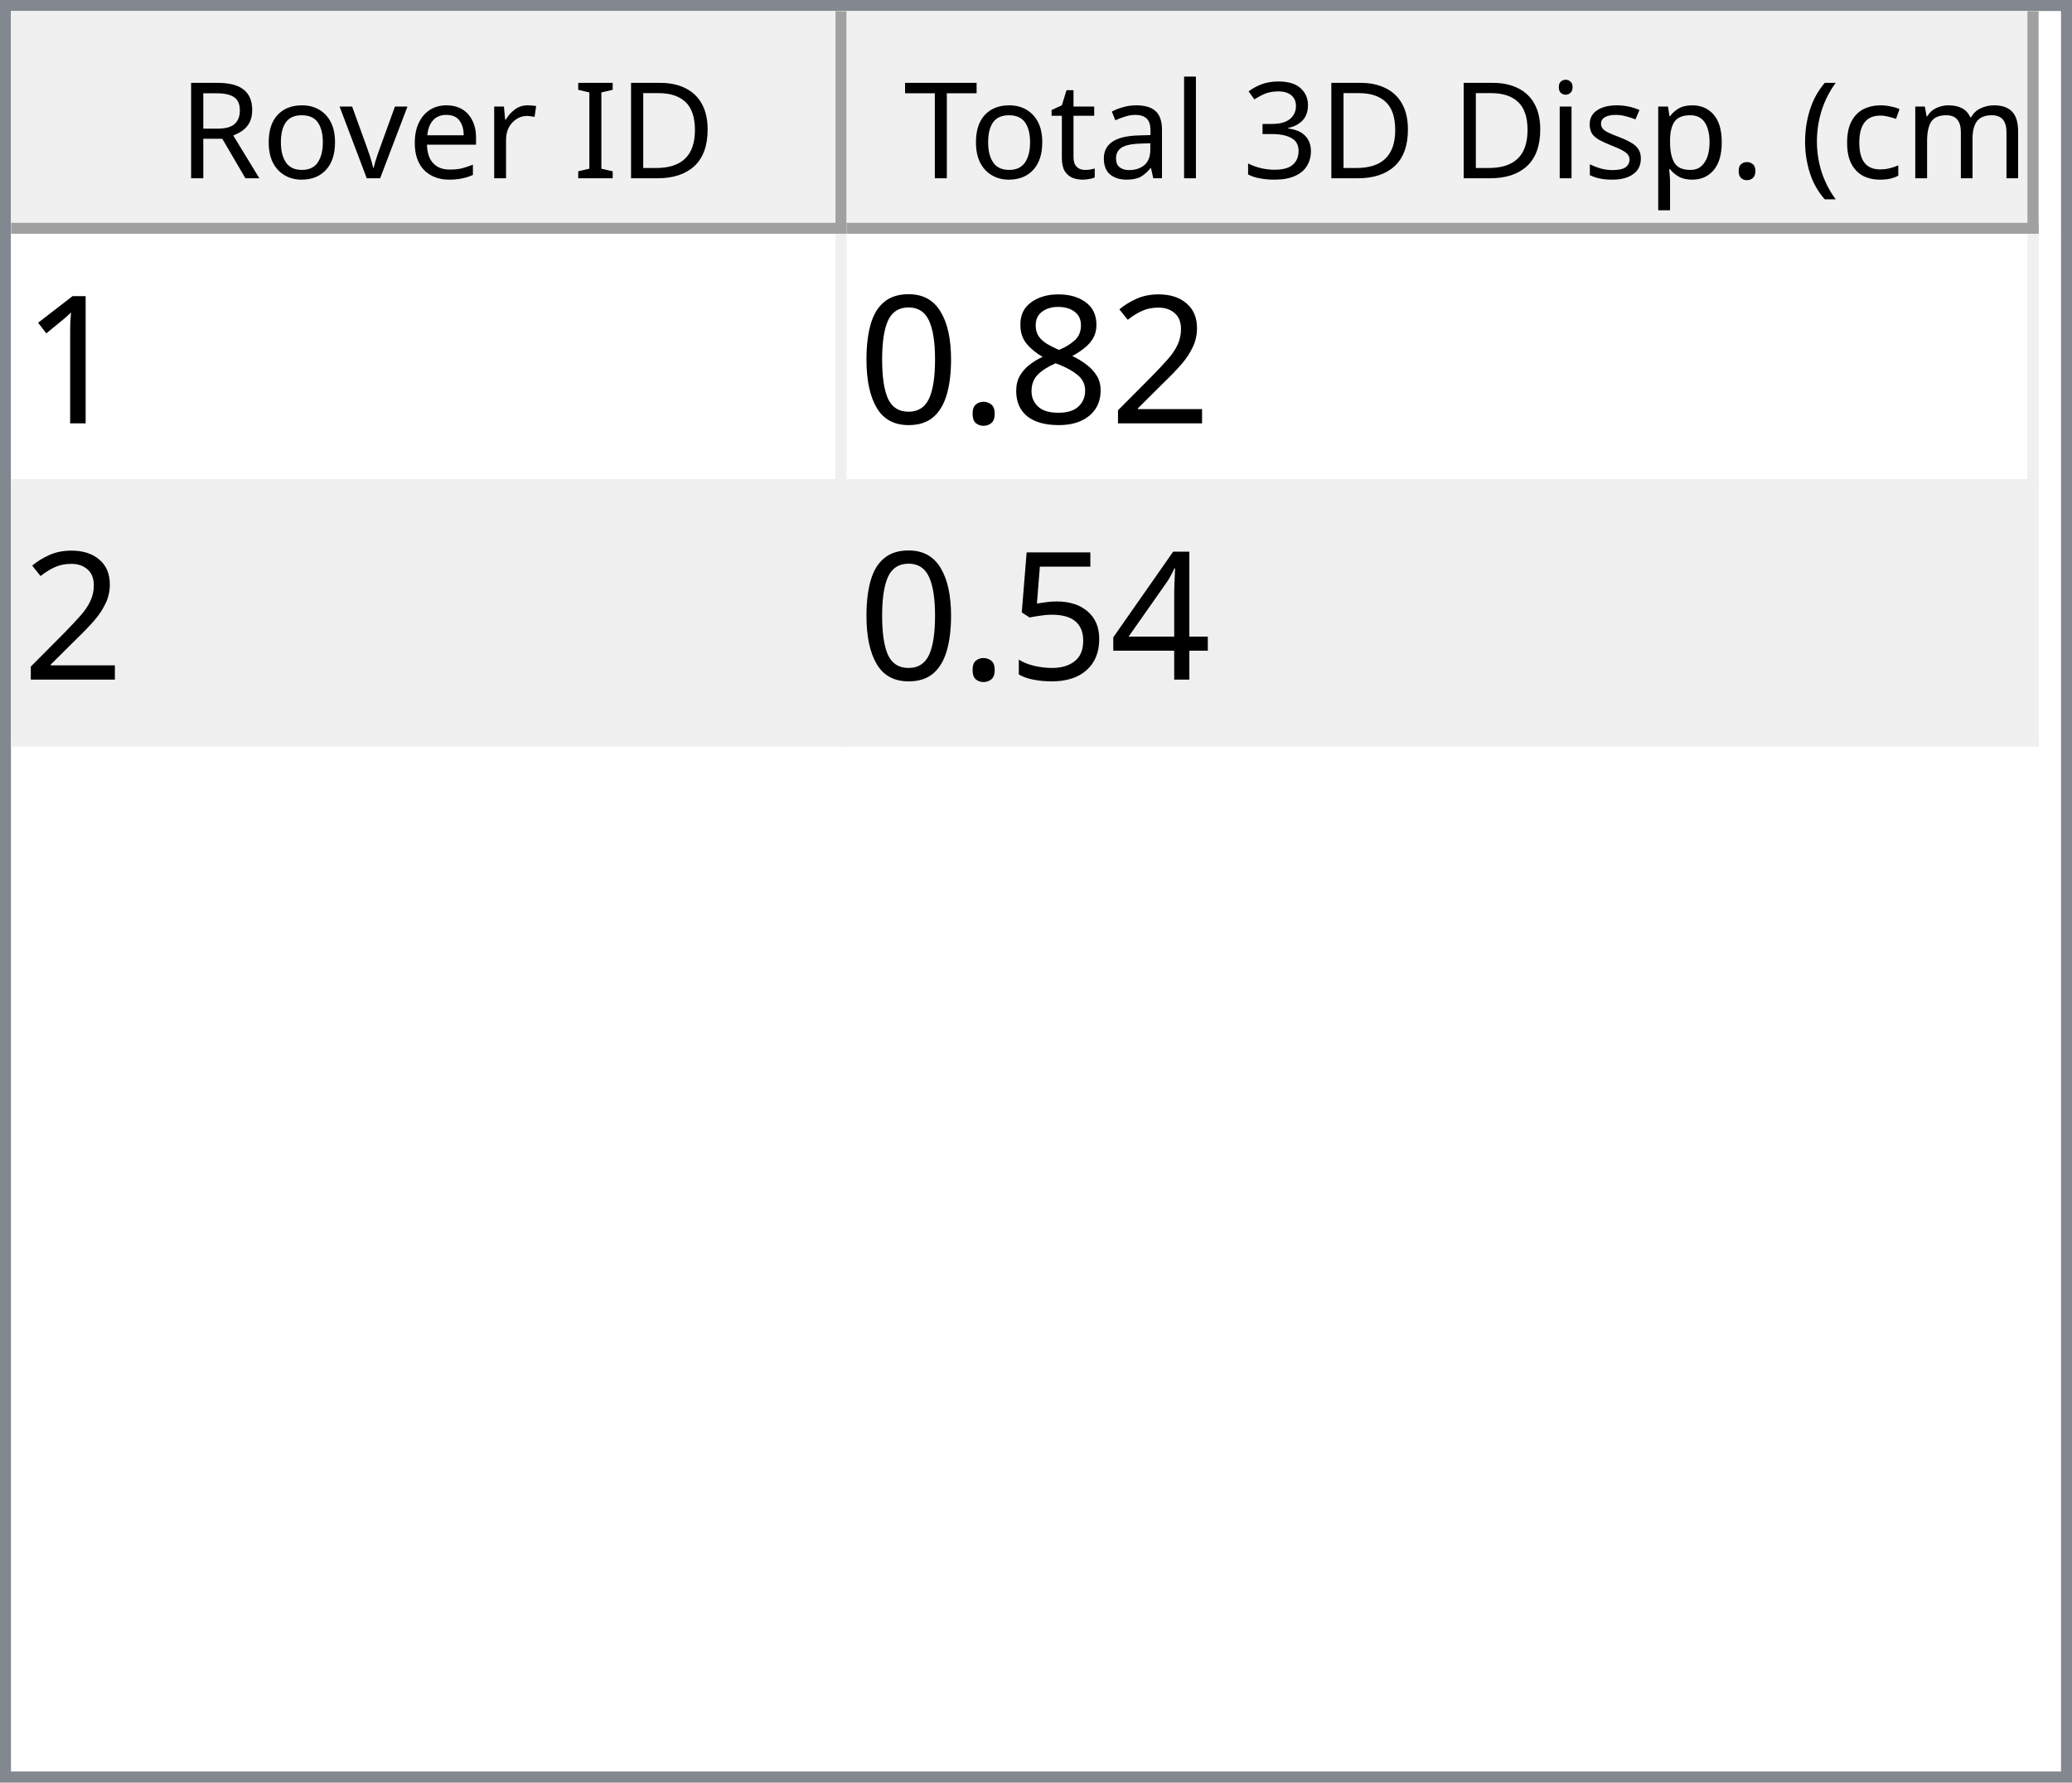
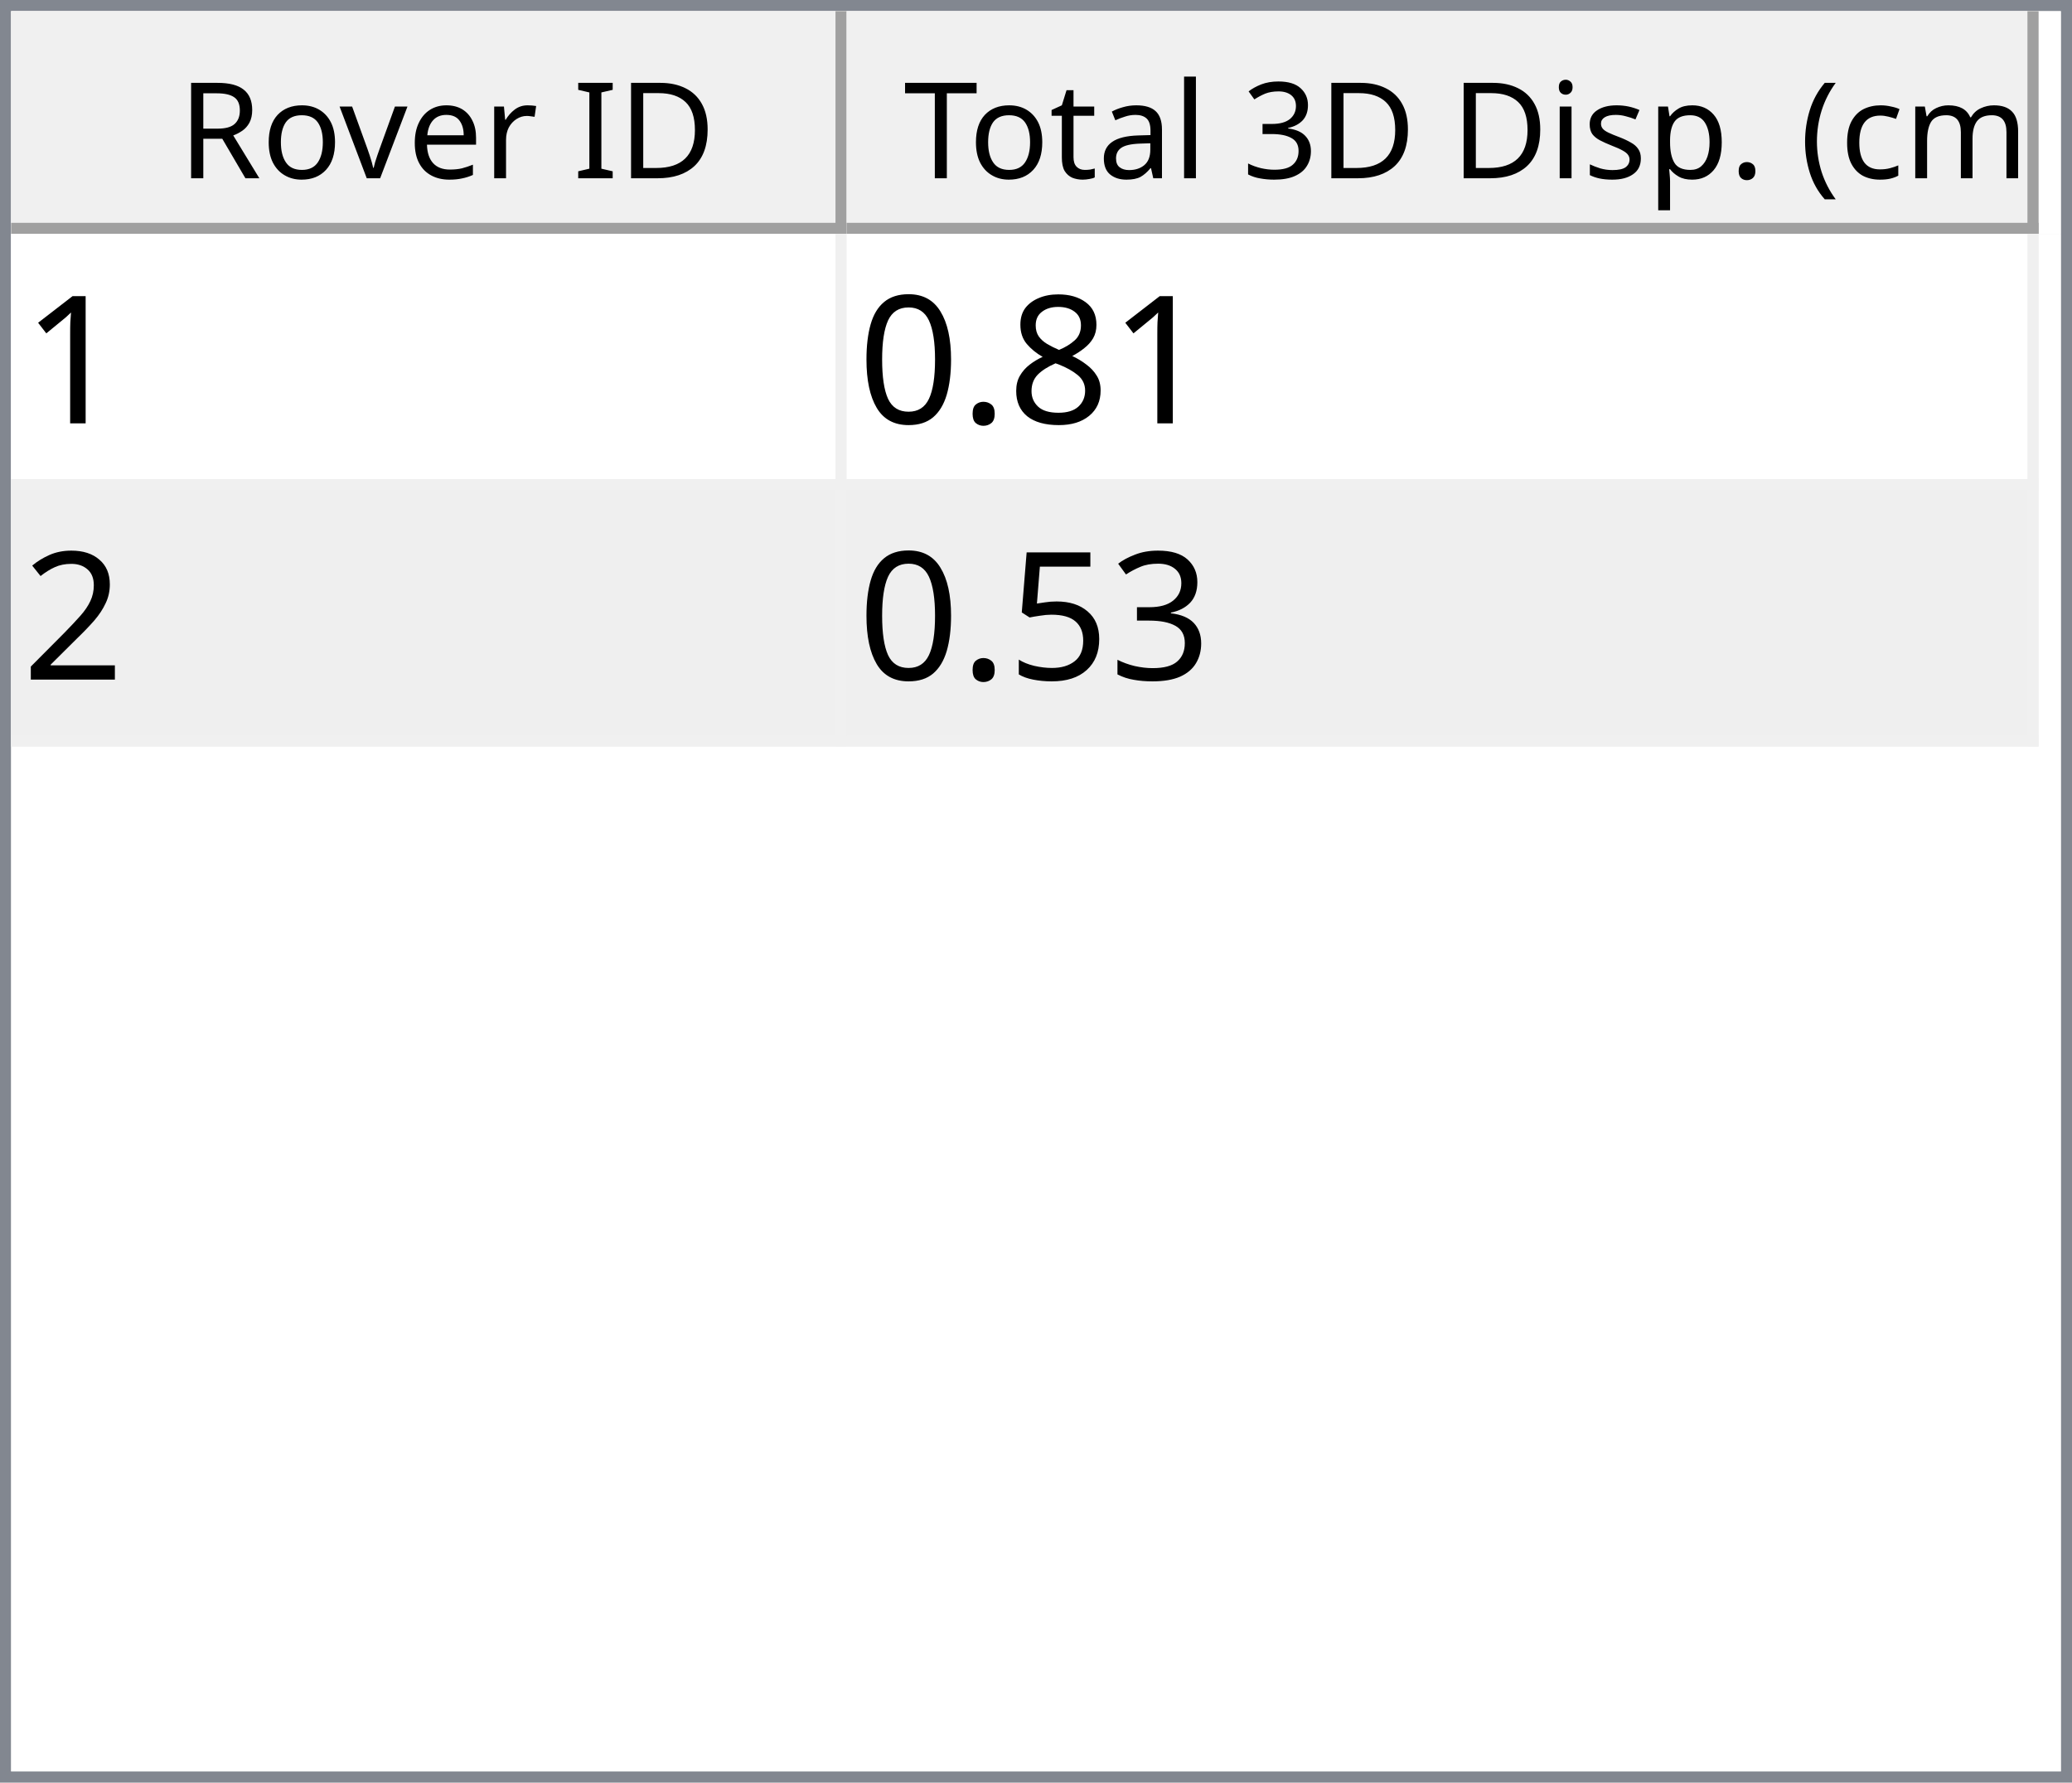
<svg xmlns="http://www.w3.org/2000/svg" style="fill-opacity:1; color-rendering:auto; color-interpolation:auto; text-rendering:auto; stroke:black; stroke-linecap:square; stroke-miterlimit:10; shape-rendering:auto; stroke-opacity:1; fill:black; stroke-dasharray:none; font-weight:normal; stroke-width:1; font-family:'Dialog'; font-style:normal; stroke-linejoin:miter; font-size:12px; stroke-dashoffset:0; image-rendering:auto;" width="186" height="160">
  <defs id="genericDefs" />
  <g>
    <defs id="defs1">
      <clipPath clipPathUnits="userSpaceOnUse" id="clipPath1">
        <path d="M0 0 L186 0 L186 160 L0 160 L0 0 Z" />
      </clipPath>
      <clipPath clipPathUnits="userSpaceOnUse" id="clipPath2">
        <path d="M0 0 L0 160 L186 160 L186 0 Z" />
      </clipPath>
      <clipPath clipPathUnits="userSpaceOnUse" id="clipPath3">
        <path d="M0 0 L0 20 L184 20 L184 0 Z" />
      </clipPath>
      <clipPath clipPathUnits="userSpaceOnUse" id="clipPath4">
        <path d="M0 0 L0 20 L75 20 L75 0 Z" />
      </clipPath>
      <clipPath clipPathUnits="userSpaceOnUse" id="clipPath5">
        <path d="M1 1 L1 19 L74 19 L74 1 Z" />
      </clipPath>
      <clipPath clipPathUnits="userSpaceOnUse" id="clipPath6">
        <path d="M0 0 L0 18 L73 18 L73 0 Z" />
      </clipPath>
      <clipPath clipPathUnits="userSpaceOnUse" id="clipPath7">
        <path d="M-0.5 -0.5 L-0.5 19.5 L74.5 19.5 L74.5 -0.5 Z" />
      </clipPath>
      <clipPath clipPathUnits="userSpaceOnUse" id="clipPath8">
        <path d="M0 0 L0 20 L107 20 L107 0 Z" />
      </clipPath>
      <clipPath clipPathUnits="userSpaceOnUse" id="clipPath9">
        <path d="M1 1 L1 19 L106 19 L106 1 Z" />
      </clipPath>
      <clipPath clipPathUnits="userSpaceOnUse" id="clipPath10">
        <path d="M0 0 L0 18 L105 18 L105 0 Z" />
      </clipPath>
      <clipPath clipPathUnits="userSpaceOnUse" id="clipPath11">
        <path d="M-0.5 -0.5 L-0.5 19.5 L106.5 19.5 L106.5 -0.5 Z" />
      </clipPath>
      <clipPath clipPathUnits="userSpaceOnUse" id="clipPath12">
        <path d="M0 0 L0 138 L184 138 L184 0 Z" />
      </clipPath>
      <clipPath clipPathUnits="userSpaceOnUse" id="clipPath13">
        <path d="M0 0 L0 46 L182 46 L182 0 Z" />
      </clipPath>
      <clipPath clipPathUnits="userSpaceOnUse" id="clipPath14">
        <path d="M-0.5 -0.5 L-0.5 45.5 L181.5 45.5 L181.5 -0.5 Z" />
      </clipPath>
      <clipPath clipPathUnits="userSpaceOnUse" id="clipPath15">
        <path d="M0 0 L0 22 L74 22 L74 0 Z" />
      </clipPath>
      <clipPath clipPathUnits="userSpaceOnUse" id="clipPath16">
        <path d="M0 0 L0 22 L106 22 L106 0 Z" />
      </clipPath>
      <font horiz-adv-x="64.551" id="font1">
        <font-face ascent="107.91" descent="25.098" units-per-em="100" style="font-style:normal; font-family:Segoe UI; font-weight:normal;" />
        <missing-glyph horiz-adv-x="64.551" d="M8.109 0 L8.109 68.266 L56.453 68.266 L56.453 0 L8.109 0 ZM15.328 7.234 L49.219 7.234 L49.219 61.031 L15.328 61.031 L15.328 7.234 Z" />
        <glyph unicode="D" horiz-adv-x="70.117" d="M9.188 0 L9.188 70.016 L28.516 70.016 Q65.531 70.016 65.531 35.891 Q65.531 19.672 55.25 9.836 Q44.969 0 27.734 0 L9.188 0 ZM17.391 62.594 L17.391 7.422 L27.828 7.422 Q41.609 7.422 49.273 14.797 Q56.938 22.172 56.938 35.688 Q56.938 62.594 28.328 62.594 L17.391 62.594 Z" />
        <glyph unicode="I" horiz-adv-x="26.611" d="M17.391 0 L9.188 0 L9.188 70.016 L17.391 70.016 L17.391 0 Z" />
        <glyph unicode=" " horiz-adv-x="27.393" d="" />
        <glyph unicode="r" horiz-adv-x="34.766" d="M34.188 41.891 Q32.078 43.5 28.125 43.5 Q23 43.5 19.555 38.672 Q16.109 33.844 16.109 25.484 L16.109 0 L8.109 0 L8.109 50 L16.109 50 L16.109 39.703 L16.312 39.703 Q18.016 44.969 21.531 47.922 Q25.047 50.875 29.391 50.875 Q32.516 50.875 34.188 50.203 L34.188 41.891 Z" />
        <glyph unicode="e" horiz-adv-x="52.295" d="M48.297 23 L12.984 23 Q13.188 14.656 17.484 10.109 Q21.781 5.562 29.297 5.562 Q37.75 5.562 44.828 11.141 L44.828 3.609 Q38.234 -1.172 27.391 -1.172 Q16.797 -1.172 10.742 5.641 Q4.688 12.453 4.688 24.812 Q4.688 36.469 11.305 43.82 Q17.922 51.172 27.734 51.172 Q37.547 51.172 42.922 44.828 Q48.297 38.484 48.297 27.203 L48.297 23 ZM40.094 29.781 Q40.047 36.719 36.75 40.578 Q33.453 44.438 27.594 44.438 Q21.922 44.438 17.969 40.383 Q14.016 36.328 13.094 29.781 L40.094 29.781 Z" />
        <glyph unicode="v" horiz-adv-x="47.9" d="M47.406 50 L27.484 0 L19.625 0 L0.688 50 L9.469 50 L22.172 13.672 Q23.578 9.672 23.922 6.688 L24.125 6.688 Q24.609 10.453 25.688 13.484 L38.969 50 L47.406 50 Z" />
        <glyph unicode="o" horiz-adv-x="58.594" d="M29 -1.172 Q17.922 -1.172 11.305 5.836 Q4.688 12.844 4.688 24.422 Q4.688 37.016 11.57 44.094 Q18.453 51.172 30.172 51.172 Q41.359 51.172 47.633 44.289 Q53.906 37.406 53.906 25.203 Q53.906 13.234 47.141 6.031 Q40.375 -1.172 29 -1.172 ZM29.594 44.438 Q21.875 44.438 17.383 39.188 Q12.891 33.938 12.891 24.703 Q12.891 15.828 17.43 10.695 Q21.969 5.562 29.594 5.562 Q37.359 5.562 41.531 10.594 Q45.703 15.625 45.703 24.906 Q45.703 34.281 41.531 39.359 Q37.359 44.438 29.594 44.438 Z" />
        <glyph unicode="R" horiz-adv-x="59.814" d="M59.375 0 L49.609 0 L37.891 19.625 Q36.281 22.359 34.766 24.289 Q33.25 26.219 31.664 27.438 Q30.078 28.656 28.25 29.219 Q26.422 29.781 24.125 29.781 L17.391 29.781 L17.391 0 L9.188 0 L9.188 70.016 L30.078 70.016 Q34.672 70.016 38.555 68.867 Q42.438 67.719 45.289 65.375 Q48.141 63.031 49.758 59.547 Q51.375 56.062 51.375 51.375 Q51.375 47.703 50.273 44.656 Q49.172 41.609 47.148 39.211 Q45.125 36.812 42.266 35.133 Q39.406 33.453 35.844 32.516 L35.844 32.328 Q37.594 31.547 38.891 30.547 Q40.188 29.547 41.359 28.18 Q42.531 26.812 43.68 25.078 Q44.828 23.344 46.234 21.047 L59.375 0 ZM17.391 62.594 L17.391 37.203 L28.516 37.203 Q31.594 37.203 34.203 38.133 Q36.812 39.062 38.719 40.797 Q40.625 42.531 41.703 45.047 Q42.781 47.562 42.781 50.688 Q42.781 56.297 39.141 59.445 Q35.5 62.594 28.609 62.594 L17.391 62.594 Z" />
        <glyph unicode=")" horiz-adv-x="30.176" d="M8.297 -15.922 L1.172 -15.922 Q16.406 2.344 16.406 26.812 Q16.406 51.469 1.078 70.016 L8.297 70.016 Q23.531 52.156 23.531 26.703 Q23.531 1.375 8.297 -15.922 Z" />
        <glyph unicode="m" horiz-adv-x="86.133" d="M79.109 0 L71.094 0 L71.094 28.719 Q71.094 37.016 68.531 40.727 Q65.969 44.438 59.906 44.438 Q54.781 44.438 51.195 39.75 Q47.609 35.062 47.609 28.516 L47.609 0 L39.594 0 L39.594 29.688 Q39.594 44.438 28.219 44.438 Q22.953 44.438 19.531 40.016 Q16.109 35.594 16.109 28.516 L16.109 0 L8.109 0 L8.109 50 L16.109 50 L16.109 42.094 L16.312 42.094 Q21.625 51.172 31.844 51.172 Q36.969 51.172 40.773 48.312 Q44.578 45.453 46 40.828 Q51.562 51.172 62.594 51.172 Q79.109 51.172 79.109 30.812 L79.109 0 Z" />
        <glyph unicode="c" horiz-adv-x="46.191" d="M42.188 2.297 Q36.422 -1.172 28.516 -1.172 Q17.828 -1.172 11.258 5.789 Q4.688 12.75 4.688 23.828 Q4.688 36.188 11.766 43.68 Q18.844 51.172 30.672 51.172 Q37.25 51.172 42.281 48.734 L42.281 40.531 Q36.719 44.438 30.375 44.438 Q22.703 44.438 17.797 38.945 Q12.891 33.453 12.891 24.516 Q12.891 15.719 17.508 10.641 Q22.125 5.562 29.891 5.562 Q36.422 5.562 42.188 9.906 L42.188 2.297 Z" />
        <glyph unicode="(" horiz-adv-x="30.176" d="M29.109 -15.922 L21.969 -15.922 Q6.844 1.375 6.844 26.703 Q6.844 52.156 21.969 70.016 L29.203 70.016 Q13.875 51.469 13.875 26.812 Q13.875 2.344 29.109 -15.922 Z" />
        <glyph unicode="." horiz-adv-x="21.68" d="M10.891 -1.078 Q8.641 -1.078 7.055 0.539 Q5.469 2.156 5.469 4.391 Q5.469 6.641 7.055 8.273 Q8.641 9.906 10.891 9.906 Q13.188 9.906 14.797 8.273 Q16.406 6.641 16.406 4.391 Q16.406 2.156 14.797 0.539 Q13.188 -1.078 10.891 -1.078 Z" />
        <glyph unicode="p" horiz-adv-x="58.789" d="M16.312 7.234 L16.109 7.234 L16.109 -23 L8.109 -23 L8.109 50 L16.109 50 L16.109 41.219 L16.312 41.219 Q22.219 51.172 33.594 51.172 Q43.266 51.172 48.688 44.461 Q54.109 37.75 54.109 26.469 Q54.109 13.922 48 6.375 Q41.891 -1.172 31.297 -1.172 Q21.578 -1.172 16.312 7.234 ZM16.109 27.391 L16.109 20.406 Q16.109 14.203 20.141 9.883 Q24.172 5.562 30.375 5.562 Q37.641 5.562 41.773 11.133 Q45.906 16.703 45.906 26.609 Q45.906 34.969 42.047 39.703 Q38.188 44.438 31.594 44.438 Q24.609 44.438 20.359 39.578 Q16.109 34.719 16.109 27.391 Z" />
        <glyph unicode="s" horiz-adv-x="42.432" d="M5.078 1.812 L5.078 10.406 Q11.625 5.562 19.484 5.562 Q30.031 5.562 30.031 12.594 Q30.031 14.594 29.125 15.992 Q28.219 17.391 26.68 18.461 Q25.141 19.531 23.07 20.383 Q21 21.234 18.609 22.172 Q15.281 23.484 12.766 24.828 Q10.25 26.172 8.57 27.859 Q6.891 29.547 6.031 31.695 Q5.172 33.844 5.172 36.719 Q5.172 40.234 6.789 42.945 Q8.406 45.656 11.086 47.484 Q13.766 49.312 17.211 50.242 Q20.656 51.172 24.312 51.172 Q30.812 51.172 35.938 48.922 L35.938 40.828 Q30.422 44.438 23.25 44.438 Q21 44.438 19.195 43.922 Q17.391 43.406 16.094 42.477 Q14.797 41.547 14.086 40.258 Q13.375 38.969 13.375 37.406 Q13.375 35.453 14.086 34.133 Q14.797 32.812 16.164 31.789 Q17.531 30.766 19.484 29.938 Q21.438 29.109 23.922 28.125 Q27.25 26.859 29.883 25.516 Q32.516 24.172 34.375 22.484 Q36.234 20.797 37.234 18.602 Q38.234 16.406 38.234 13.375 Q38.234 9.672 36.602 6.938 Q34.969 4.203 32.234 2.398 Q29.5 0.594 25.93 -0.289 Q22.359 -1.172 18.453 -1.172 Q10.75 -1.172 5.078 1.812 Z" />
        <glyph unicode="i" horiz-adv-x="24.219" d="M12.203 62.703 Q10.062 62.703 8.547 64.164 Q7.031 65.625 7.031 67.875 Q7.031 70.125 8.547 71.609 Q10.062 73.094 12.203 73.094 Q14.406 73.094 15.945 71.609 Q17.484 70.125 17.484 67.875 Q17.484 65.719 15.945 64.211 Q14.406 62.703 12.203 62.703 ZM16.109 0 L8.109 0 L8.109 50 L16.109 50 L16.109 0 Z" />
        <glyph unicode="3" horiz-adv-x="53.906" d="M46.531 19.828 Q46.531 15.094 44.75 11.211 Q42.969 7.328 39.719 4.57 Q36.469 1.812 31.93 0.297 Q27.391 -1.219 21.922 -1.219 Q11.922 -1.219 6 2.594 L6 11.188 Q13.094 5.609 22.219 5.609 Q25.875 5.609 28.828 6.539 Q31.781 7.469 33.906 9.227 Q36.031 10.984 37.18 13.477 Q38.328 15.969 38.328 19.094 Q38.328 32.812 18.797 32.812 L12.984 32.812 L12.984 39.594 L18.5 39.594 Q35.797 39.594 35.797 52.484 Q35.797 64.406 22.609 64.406 Q15.188 64.406 8.688 59.422 L8.688 67.188 Q15.375 71.188 24.609 71.188 Q29 71.188 32.57 69.969 Q36.141 68.75 38.68 66.555 Q41.219 64.359 42.609 61.281 Q44 58.203 44 54.5 Q44 40.672 30.031 36.719 L30.031 36.531 Q33.594 36.141 36.625 34.797 Q39.656 33.453 41.852 31.305 Q44.047 29.156 45.289 26.25 Q46.531 23.344 46.531 19.828 Z" />
        <glyph unicode="l" horiz-adv-x="24.219" d="M16.109 0 L8.109 0 L8.109 74.031 L16.109 74.031 L16.109 0 Z" />
        <glyph unicode="a" horiz-adv-x="50.879" d="M43.891 0 L35.891 0 L35.891 7.812 L35.688 7.812 Q30.469 -1.172 20.312 -1.172 Q12.844 -1.172 8.617 2.781 Q4.391 6.734 4.391 13.281 Q4.391 27.297 20.906 29.594 L35.891 31.688 Q35.891 44.438 25.594 44.438 Q16.547 44.438 9.281 38.281 L9.281 46.484 Q16.656 51.172 26.266 51.172 Q43.891 51.172 43.891 32.516 L43.891 0 ZM35.891 25.297 L23.828 23.641 Q18.266 22.859 15.43 20.875 Q12.594 18.891 12.594 13.875 Q12.594 10.203 15.211 7.883 Q17.828 5.562 22.172 5.562 Q28.125 5.562 32.008 9.742 Q35.891 13.922 35.891 20.312 L35.891 25.297 Z" />
        <glyph unicode="t" horiz-adv-x="33.887" d="M31.297 0.484 Q28.469 -1.078 23.828 -1.078 Q10.688 -1.078 10.688 13.578 L10.688 43.172 L2.094 43.172 L2.094 50 L10.688 50 L10.688 62.203 L18.703 64.797 L18.703 50 L31.297 50 L31.297 43.172 L18.703 43.172 L18.703 14.984 Q18.703 9.969 20.414 7.82 Q22.125 5.672 26.078 5.672 Q29.109 5.672 31.297 7.328 L31.297 0.484 Z" />
        <glyph unicode="T" horiz-adv-x="52.393" d="M50.594 62.594 L30.375 62.594 L30.375 0 L22.172 0 L22.172 62.594 L2 62.594 L2 70.016 L50.594 70.016 L50.594 62.594 Z" />
      </font>
      <font horiz-adv-x="75.0" id="font2">
        <font-face ascent="100.537" descent="21.973" units-per-em="100" style="font-style:normal; font-family:sans-serif; font-weight:normal;" />
        <missing-glyph horiz-adv-x="75.0" d="M12.5 0 L12.5 62.5 L62.5 62.5 L62.5 0 L12.5 0 ZM14.062 1.562 L60.938 1.562 L60.938 60.938 L14.062 60.938 L14.062 1.562 Z" />
        <glyph unicode="1" horiz-adv-x="55.615" d="M37.25 0 L28.469 0 L28.469 56 Q25.297 52.984 20.141 49.953 Q14.984 46.922 10.891 45.406 L10.891 53.906 Q18.266 57.375 23.781 62.305 Q29.297 67.234 31.594 71.875 L37.25 71.875 L37.25 0 Z" />
-         <glyph unicode="2" horiz-adv-x="55.615" d="M50.344 8.453 L50.344 0 L3.031 0 Q2.938 3.172 4.047 6.109 Q5.859 10.938 9.836 15.625 Q13.812 20.312 21.344 26.469 Q33.016 36.031 37.117 41.625 Q41.219 47.219 41.219 52.203 Q41.219 57.422 37.477 61.008 Q33.734 64.594 27.734 64.594 Q21.391 64.594 17.578 60.789 Q13.766 56.984 13.719 50.25 L4.688 51.172 Q5.609 61.281 11.664 66.578 Q17.719 71.875 27.938 71.875 Q38.234 71.875 44.242 66.164 Q50.25 60.453 50.25 52 Q50.25 47.703 48.492 43.555 Q46.734 39.406 42.656 34.812 Q38.578 30.219 29.109 22.219 Q21.188 15.578 18.945 13.211 Q16.703 10.844 15.234 8.453 L50.344 8.453 Z" />
        <glyph unicode="8" horiz-adv-x="55.615" d="M17.672 38.812 Q12.203 40.828 9.57 44.539 Q6.938 48.25 6.938 53.422 Q6.938 61.234 12.555 66.555 Q18.172 71.875 27.484 71.875 Q36.859 71.875 42.578 66.43 Q48.297 60.984 48.297 53.172 Q48.297 48.188 45.68 44.508 Q43.062 40.828 37.75 38.812 Q44.344 36.672 47.781 31.883 Q51.219 27.094 51.219 20.453 Q51.219 11.281 44.727 5.031 Q38.234 -1.219 27.641 -1.219 Q17.047 -1.219 10.547 5.055 Q4.047 11.328 4.047 20.703 Q4.047 27.688 7.594 32.398 Q11.141 37.109 17.672 38.812 ZM15.922 53.719 Q15.922 48.641 19.195 45.414 Q22.469 42.188 27.688 42.188 Q32.766 42.188 36.016 45.383 Q39.266 48.578 39.266 53.219 Q39.266 58.062 35.914 61.359 Q32.562 64.656 27.594 64.656 Q22.562 64.656 19.242 61.43 Q15.922 58.203 15.922 53.719 ZM13.094 20.656 Q13.094 16.891 14.875 13.375 Q16.656 9.859 20.172 7.93 Q23.688 6 27.734 6 Q34.031 6 38.133 10.055 Q42.234 14.109 42.234 20.359 Q42.234 26.703 38.016 30.859 Q33.797 35.016 27.438 35.016 Q21.234 35.016 17.164 30.914 Q13.094 26.812 13.094 20.656 Z" />
        <glyph unicode="." horiz-adv-x="27.783" d="M9.078 0 L9.078 10.016 L19.094 10.016 L19.094 0 L9.078 0 Z" />
        <glyph unicode="0" horiz-adv-x="55.615" d="M4.156 35.297 Q4.156 48 6.766 55.742 Q9.375 63.484 14.523 67.68 Q19.672 71.875 27.484 71.875 Q33.25 71.875 37.594 69.555 Q41.938 67.234 44.773 62.867 Q47.609 58.5 49.219 52.227 Q50.828 45.953 50.828 35.297 Q50.828 22.703 48.242 14.969 Q45.656 7.234 40.508 3.008 Q35.359 -1.219 27.484 -1.219 Q17.141 -1.219 11.234 6.203 Q4.156 15.141 4.156 35.297 ZM13.188 35.297 Q13.188 17.672 17.312 11.836 Q21.438 6 27.484 6 Q33.547 6 37.672 11.859 Q41.797 17.719 41.797 35.297 Q41.797 52.984 37.672 58.789 Q33.547 64.594 27.391 64.594 Q21.344 64.594 17.719 59.469 Q13.188 52.938 13.188 35.297 Z" />
-         <glyph unicode="4" horiz-adv-x="55.615" d="M32.328 0 L32.328 17.141 L1.266 17.141 L1.266 25.203 L33.938 71.578 L41.109 71.578 L41.109 25.203 L50.781 25.203 L50.781 17.141 L41.109 17.141 L41.109 0 L32.328 0 ZM32.328 25.203 L32.328 57.469 L9.906 25.203 L32.328 25.203 Z" />
+         <glyph unicode="2" horiz-adv-x="55.615" d="M50.344 8.453 L50.344 0 L3.031 0 Q2.938 3.172 4.047 6.109 Q5.859 10.938 9.836 15.625 Q13.812 20.312 21.344 26.469 Q33.016 36.031 37.117 41.625 Q41.219 47.219 41.219 52.203 Q41.219 57.422 37.477 61.008 Q33.734 64.594 27.734 64.594 Q21.391 64.594 17.578 60.789 Q13.766 56.984 13.719 50.25 L4.688 51.172 Q5.609 61.281 11.664 66.578 Q17.719 71.875 27.938 71.875 Q38.234 71.875 44.242 66.164 Q50.25 60.453 50.25 52 Q50.25 47.703 48.492 43.555 Q46.734 39.406 42.656 34.812 Q38.578 30.219 29.109 22.219 Q21.188 15.578 18.945 13.211 Q16.703 10.844 15.234 8.453 L50.344 8.453 Z" />
+         <glyph unicode="3" horiz-adv-x="55.615" d="M4.203 18.891 L12.984 20.062 Q14.5 12.594 18.141 9.297 Q21.781 6 27 6 Q33.203 6 37.477 10.297 Q41.75 14.594 41.75 20.953 Q41.75 27 37.797 30.93 Q33.844 34.859 27.734 34.859 Q25.25 34.859 21.531 33.891 L22.516 41.609 Q23.391 41.5 23.922 41.5 Q29.547 41.5 34.039 44.43 Q38.531 47.359 38.531 53.469 Q38.531 58.297 35.258 61.477 Q31.984 64.656 26.812 64.656 Q21.688 64.656 18.266 61.43 Q14.844 58.203 13.875 51.766 L5.078 53.328 Q6.688 62.156 12.398 67.016 Q18.109 71.875 26.609 71.875 Q32.469 71.875 37.398 69.359 Q42.328 66.844 44.945 62.5 Q47.562 58.156 47.562 53.266 Q47.562 48.641 45.07 44.828 Q42.578 41.016 37.703 38.766 Q44.047 37.312 47.562 32.695 Q51.078 28.078 51.078 21.141 Q51.078 11.766 44.242 5.25 Q37.406 -1.266 26.953 -1.266 Q17.531 -1.266 11.305 4.352 Q5.078 9.969 4.203 18.891 Z" />
        <glyph unicode="5" horiz-adv-x="55.615" d="M4.156 18.75 L13.375 19.531 Q14.406 12.797 18.141 9.398 Q21.875 6 27.156 6 Q33.5 6 37.891 10.789 Q42.281 15.578 42.281 23.484 Q42.281 31 38.062 35.352 Q33.844 39.703 27 39.703 Q22.75 39.703 19.336 37.773 Q15.922 35.844 13.969 32.766 L5.719 33.844 L12.641 70.609 L48.25 70.609 L48.25 62.203 L19.672 62.203 L15.828 42.969 Q22.266 47.469 29.344 47.469 Q38.719 47.469 45.164 40.969 Q51.609 34.469 51.609 24.266 Q51.609 14.547 45.953 7.469 Q39.062 -1.219 27.156 -1.219 Q17.391 -1.219 11.211 4.25 Q5.031 9.719 4.156 18.75 Z" />
      </font>
    </defs>
    <g style="fill:white; stroke:white;">
      <rect x="0" y="0" width="186" style="clip-path:url(#clipPath1); stroke:none;" height="160" />
    </g>
    <g style="fill:white; text-rendering:optimizeSpeed; color-rendering:optimizeSpeed; image-rendering:optimizeSpeed; shape-rendering:crispEdges; stroke:white; color-interpolation:sRGB;">
      <rect x="0" width="186" height="160" y="0" style="stroke:none;" />
      <path style="stroke:none;" d="M0 160 L186 160 L186 0 L0 0 Z" />
    </g>
    <g style="fill:rgb(240,240,240); font-family:'Segoe UI'; stroke:rgb(240,240,240);">
      <rect x="0" y="0" width="186" style="clip-path:url(#clipPath2); stroke:none;" height="160" />
    </g>
    <g style="fill:rgb(130,135,144); font-family:'Segoe UI'; stroke:rgb(130,135,144);">
      <path d="M0 0 L186 0 L186 160 L0 160 L0 0 ZM1 1 L185 1 L185 159 L1 159 L1 1 Z" style="fill-rule:evenodd; clip-path:url(#clipPath2); stroke:none;" />
    </g>
    <g style="fill:white; font-family:'Segoe UI'; stroke:white;" transform="translate(1,1)">
      <rect x="0" y="0" width="184" style="clip-path:url(#clipPath3); stroke:none;" height="20" />
    </g>
    <g style="fill:rgb(240,240,240); font-family:'Segoe UI'; stroke:rgb(240,240,240);" transform="translate(1,1)">
      <rect x="0" y="0" width="75" style="clip-path:url(#clipPath4); stroke:none;" height="20" />
    </g>
    <g style="font-family:'Segoe UI';" transform="translate(2,2)">
      <text x="14" xml:space="preserve" y="14" style="clip-path:url(#clipPath6); stroke:none;">Rover ID</text>
    </g>
    <g style="fill:rgb(160,160,160); font-family:'Segoe UI'; stroke:rgb(160,160,160); stroke-linejoin:bevel;" transform="translate(1.5,1.5)">
      <line x1="74" x2="74" y1="0" style="fill:none; clip-path:url(#clipPath7);" y2="19" />
    </g>
    <g style="fill:rgb(160,160,160); font-family:'Segoe UI'; stroke:rgb(160,160,160); stroke-linejoin:bevel;" transform="matrix(1,0,0,1,1,1) translate(0.5,0.5)">
      <line x1="0" x2="74" y1="19" style="fill:none; clip-path:url(#clipPath7);" y2="19" />
    </g>
    <g style="fill:rgb(240,240,240); font-family:'Segoe UI'; stroke:rgb(240,240,240);" transform="translate(76,1)">
      <rect x="0" y="0" width="107" style="clip-path:url(#clipPath8); stroke:none;" height="20" />
    </g>
    <g style="font-family:'Segoe UI';" transform="translate(77,2)">
      <text x="1" xml:space="preserve" y="14" style="clip-path:url(#clipPath10); stroke:none;"> Total 3D Disp. (cm)</text>
    </g>
    <g style="fill:rgb(160,160,160); font-family:'Segoe UI'; stroke:rgb(160,160,160); stroke-linejoin:bevel;" transform="translate(76.5,1.5)">
      <line x1="106" x2="106" y1="0" style="fill:none; clip-path:url(#clipPath11);" y2="19" />
    </g>
    <g style="fill:rgb(160,160,160); font-family:'Segoe UI'; stroke:rgb(160,160,160); stroke-linejoin:bevel;" transform="matrix(1,0,0,1,76,1) translate(0.5,0.5)">
      <line x1="0" x2="106" y1="19" style="fill:none; clip-path:url(#clipPath11);" y2="19" />
    </g>
    <g style="fill:white; font-family:'Segoe UI'; stroke:white;" transform="translate(1,21)">
      <rect x="0" y="0" width="184" style="clip-path:url(#clipPath12); stroke:none;" height="138" />
    </g>
    <g style="fill:rgb(240,240,240); font-size:16px; font-family:sans-serif; stroke:rgb(240,240,240);" transform="translate(1,21)">
      <rect x="0" y="0" width="182" style="clip-path:url(#clipPath13); stroke:none;" height="46" />
      <line transform="translate(0.5,0.5)" x1="0" x2="181" y1="22" style="clip-path:url(#clipPath14); fill:none; stroke-linejoin:bevel;" y2="22" />
    </g>
    <g transform="matrix(1,0,0,1,1,21) translate(0.5,0.5)" style="fill:rgb(240,240,240); font-size:16px; font-family:sans-serif; stroke:rgb(240,240,240); stroke-linejoin:bevel;">
      <line x1="0" x2="181" y1="45" style="fill:none; clip-path:url(#clipPath14);" y2="45" />
    </g>
    <g transform="matrix(1,0,0,1,1,21) translate(0.5,0.5)" style="fill:rgb(240,240,240); font-size:16px; font-family:sans-serif; stroke:rgb(240,240,240); stroke-linejoin:bevel;">
      <line x1="74" x2="74" y1="0" style="fill:none; clip-path:url(#clipPath14);" y2="45" />
    </g>
    <g transform="matrix(1,0,0,1,1,21) translate(0.5,0.5)" style="fill:rgb(240,240,240); font-size:16px; font-family:sans-serif; stroke:rgb(240,240,240); stroke-linejoin:bevel;">
      <line x1="181" x2="181" y1="0" style="fill:none; clip-path:url(#clipPath14);" y2="45" />
    </g>
    <g style="fill:white; font-size:16px; font-family:sans-serif; stroke:white;" transform="matrix(1,0,0,1,1,21)">
      <rect x="0" y="0" width="74" style="clip-path:url(#clipPath15); stroke:none;" height="22" />
      <text x="1" y="17" style="fill:black; clip-path:url(#clipPath15); stroke:none;" xml:space="preserve">1</text>
    </g>
    <g style="fill:white; font-size:16px; font-family:sans-serif; stroke:white;" transform="matrix(1,0,0,1,1,21) translate(75,0)">
      <rect x="0" y="0" width="106" style="clip-path:url(#clipPath16); stroke:none;" height="22" />
-       <text x="1" y="17" style="fill:black; clip-path:url(#clipPath16); stroke:none;" xml:space="preserve">0.82</text>
+       <text x="1" y="17" style="fill:black; clip-path:url(#clipPath16); stroke:none;" xml:space="preserve">0.81</text>
    </g>
    <g style="fill:rgb(239,239,239); font-size:16px; font-family:sans-serif; stroke:rgb(239,239,239);" transform="matrix(1,0,0,1,1,21) translate(0,23)">
      <rect x="0" y="0" width="74" style="clip-path:url(#clipPath15); stroke:none;" height="22" />
      <text x="1" y="17" style="fill:black; clip-path:url(#clipPath15); stroke:none;" xml:space="preserve">2</text>
    </g>
    <g style="fill:rgb(239,239,239); font-size:16px; font-family:sans-serif; stroke:rgb(239,239,239);" transform="matrix(1,0,0,1,1,21) translate(75,23)">
      <rect x="0" y="0" width="106" style="clip-path:url(#clipPath16); stroke:none;" height="22" />
-       <text x="1" y="17" style="fill:black; clip-path:url(#clipPath16); stroke:none;" xml:space="preserve">0.54</text>
+       <text x="1" y="17" style="fill:black; clip-path:url(#clipPath16); stroke:none;" xml:space="preserve">0.53</text>
    </g>
  </g>
</svg>
